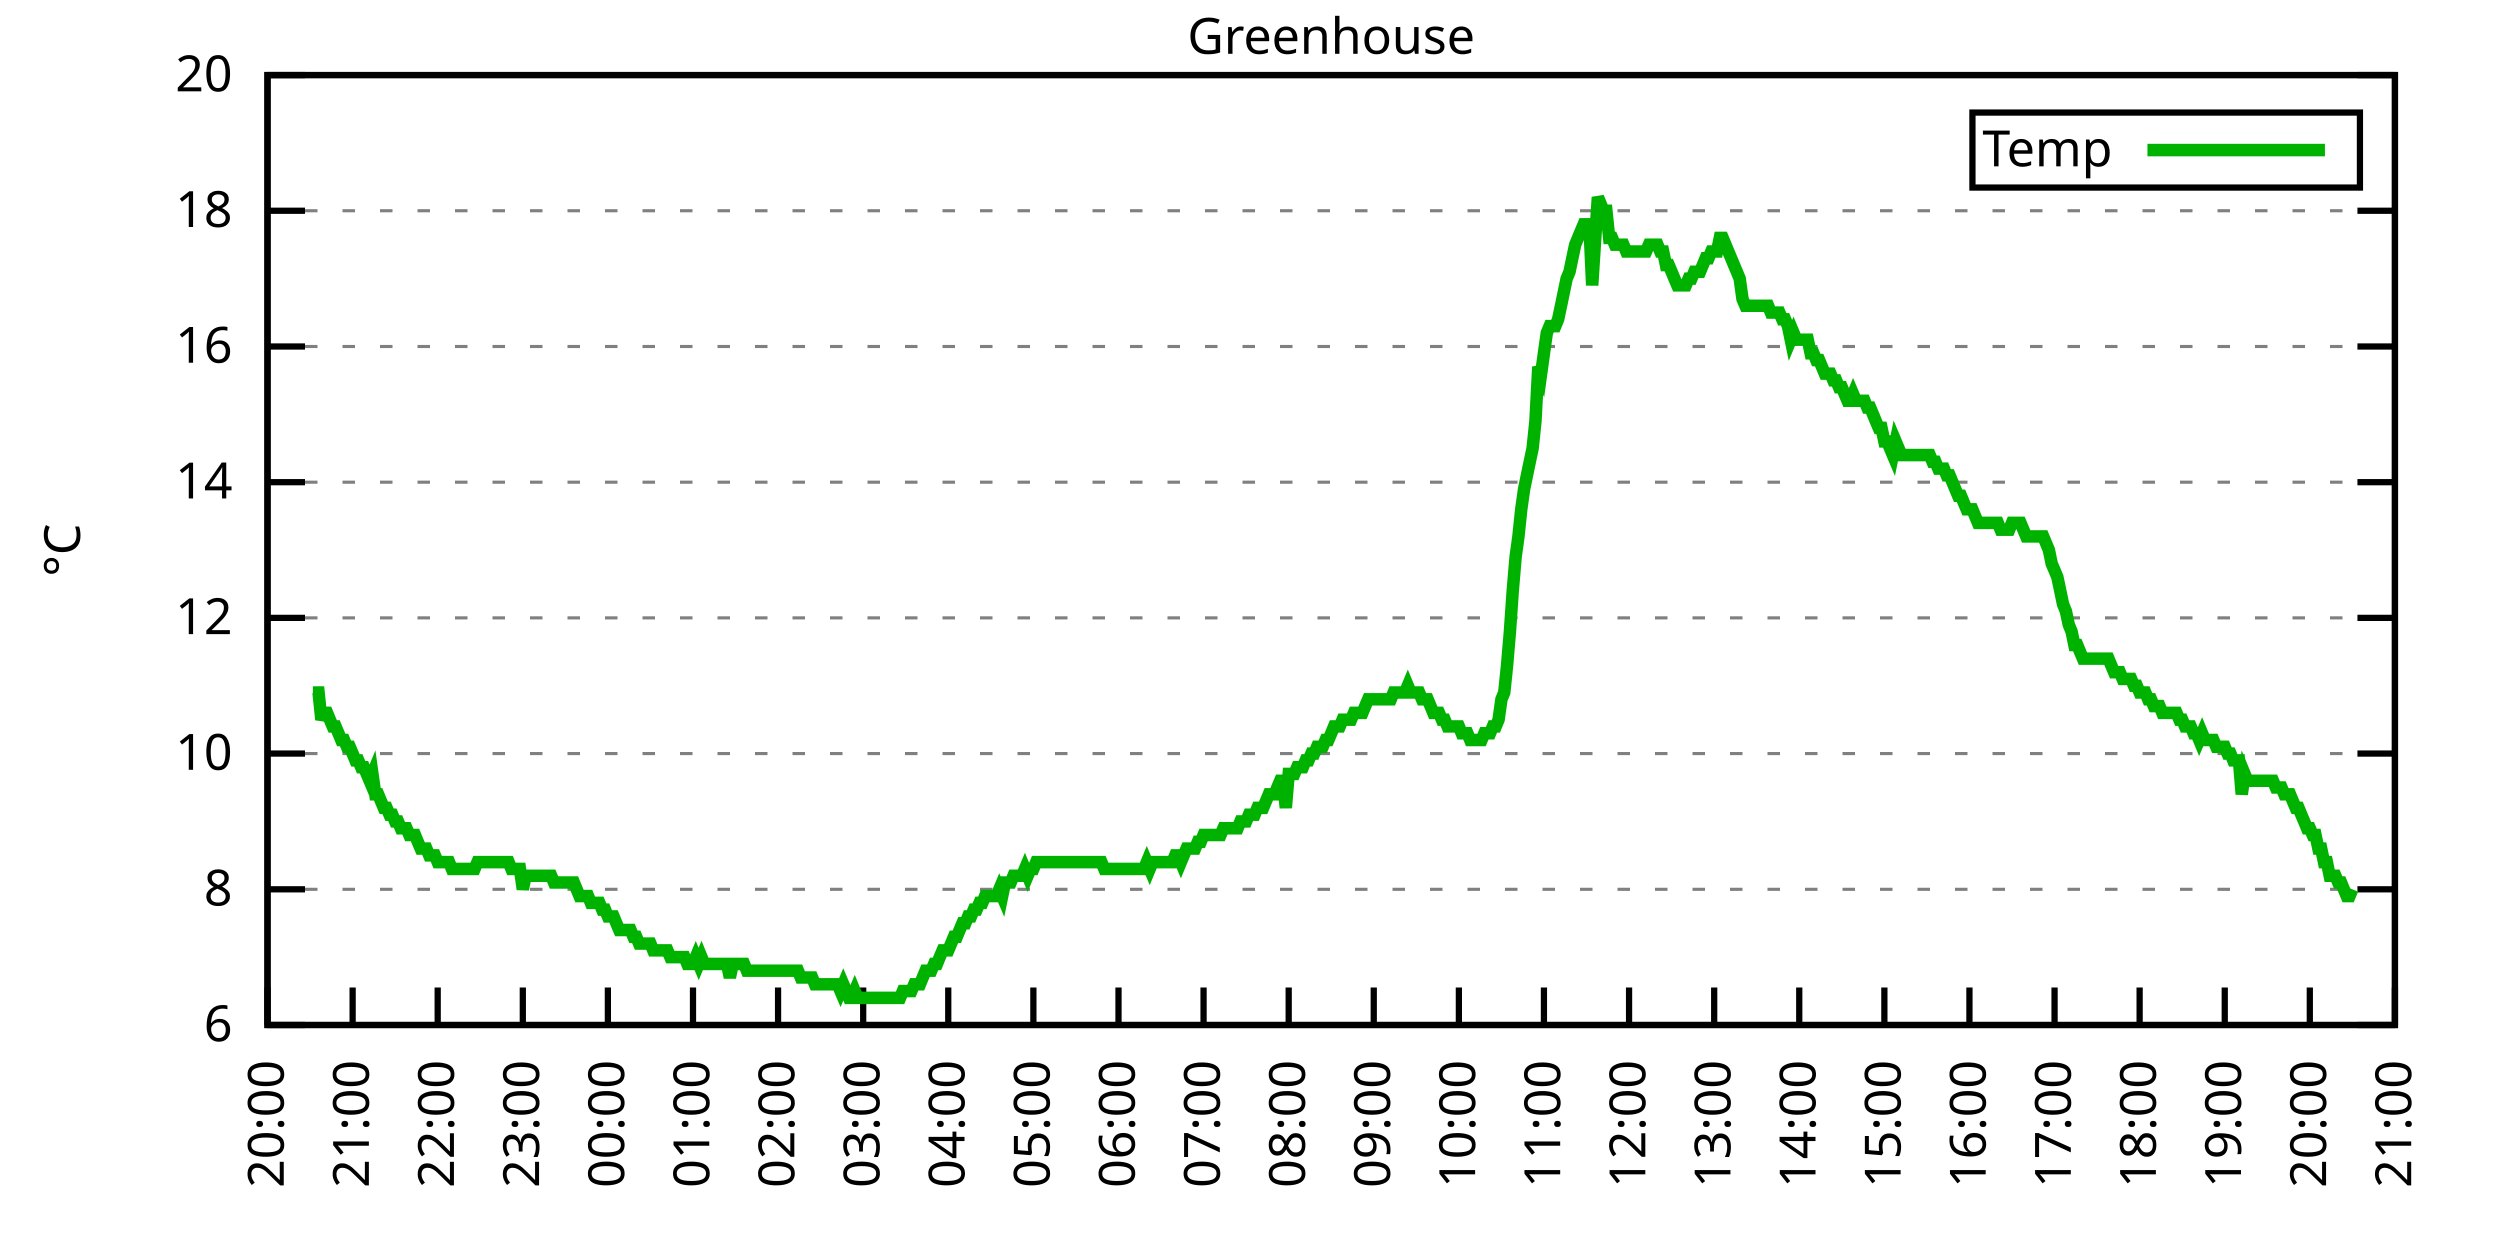
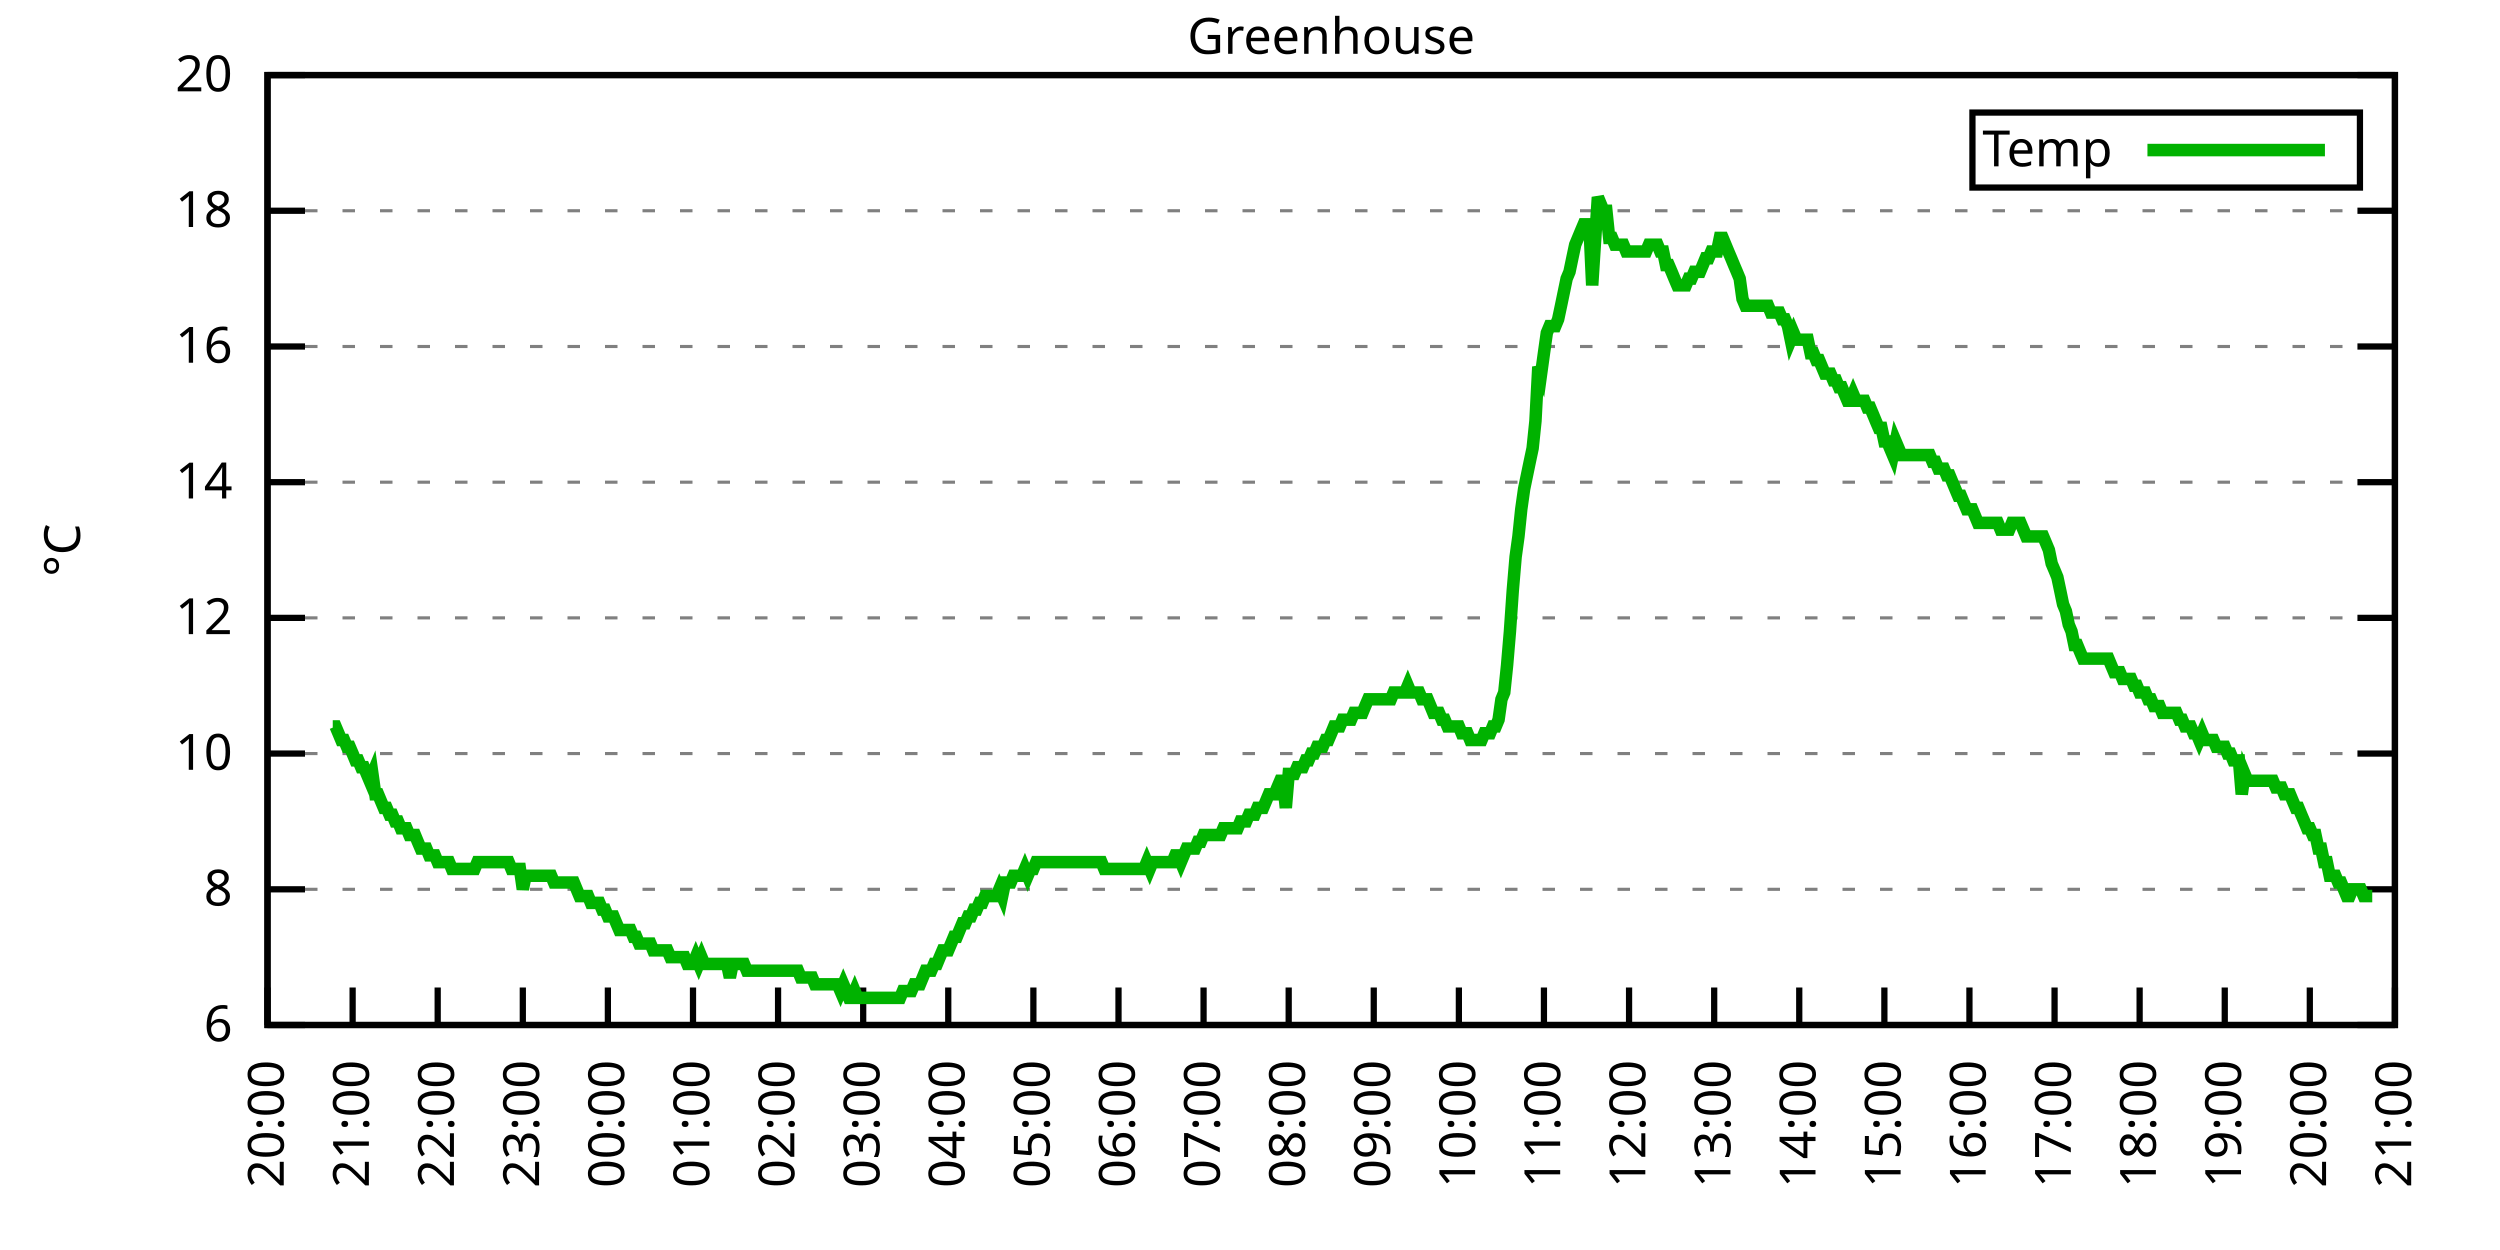
<svg xmlns="http://www.w3.org/2000/svg" xmlns:xlink="http://www.w3.org/1999/xlink" width="400" height="200" viewBox="0 0 400 200">
  <g id="gnuplot_canvas">
    <rect x="0" y="0" width="400" height="200" fill="none" />
    <defs>
      <circle id="gpDot" r="0.5" stroke-width="0.5" stroke="currentColor" />
      <path id="gpPt0" stroke-width="0.333" stroke="currentColor" d="M-1,0 h2 M0,-1 v2" />
      <path id="gpPt1" stroke-width="0.333" stroke="currentColor" d="M-1,-1 L1,1 M1,-1 L-1,1" />
      <path id="gpPt2" stroke-width="0.333" stroke="currentColor" d="M-1,0 L1,0 M0,-1 L0,1 M-1,-1 L1,1 M-1,1 L1,-1" />
      <rect id="gpPt3" stroke-width="0.333" stroke="currentColor" x="-1" y="-1" width="2" height="2" />
      <rect id="gpPt4" stroke-width="0.333" stroke="currentColor" fill="currentColor" x="-1" y="-1" width="2" height="2" />
      <circle id="gpPt5" stroke-width="0.333" stroke="currentColor" cx="0" cy="0" r="1" />
      <use xlink:href="#gpPt5" id="gpPt6" fill="currentColor" stroke="none" />
      <path id="gpPt7" stroke-width="0.333" stroke="currentColor" d="M0,-1.33 L-1.33,0.67 L1.33,0.67 z" />
      <use xlink:href="#gpPt7" id="gpPt8" fill="currentColor" stroke="none" />
      <use xlink:href="#gpPt7" id="gpPt9" stroke="currentColor" transform="rotate(180)" />
      <use xlink:href="#gpPt9" id="gpPt10" fill="currentColor" stroke="none" />
      <use xlink:href="#gpPt3" id="gpPt11" stroke="currentColor" transform="rotate(45)" />
      <use xlink:href="#gpPt11" id="gpPt12" fill="currentColor" stroke="none" />
      <path id="gpPt13" stroke-width="0.333" stroke="currentColor" d="M0,1.330 L1.265,0.411 L0.782,-1.067 L-0.782,-1.076 L-1.265,0.411 z" />
      <use xlink:href="#gpPt13" id="gpPt14" fill="currentColor" stroke="none" />
      <filter id="textbox" filterUnits="objectBoundingBox" x="0" y="0" height="1" width="1">
        <feFlood flood-color="white" flood-opacity="1" result="bgnd" />
        <feComposite in="SourceGraphic" in2="bgnd" operator="atop" />
      </filter>
      <filter id="greybox" filterUnits="objectBoundingBox" x="0" y="0" height="1" width="1">
        <feFlood flood-color="lightgrey" flood-opacity="1" result="grey" />
        <feComposite in="SourceGraphic" in2="grey" operator="atop" />
      </filter>
    </defs>
    <g fill="none" color="white" stroke="currentColor" stroke-width="1.00" stroke-linecap="butt" stroke-linejoin="miter">
</g>
    <g fill="none" color="black" stroke="currentColor" stroke-width="1.00" stroke-linecap="butt" stroke-linejoin="miter">
      <g stroke="none" shape-rendering="crispEdges">
        <polygon fill="rgb(255, 255, 255)" points="42.80,164.00 383.18,164.00 383.18,12.02 42.80,12.02 " />
      </g>
    </g>
    <g fill="none" color="black" stroke="currentColor" stroke-width="1.00" stroke-linecap="butt" stroke-linejoin="miter">
</g>
    <g fill="none" color="black" stroke="black" stroke-width="0.50" stroke-linecap="butt" stroke-linejoin="miter">
</g>
    <g fill="none" color="gray" stroke="currentColor" stroke-width="0.50" stroke-linecap="butt" stroke-linejoin="miter">
      <path stroke="gray" stroke-dasharray="2,4" class="gridline" d="M42.80,164.00 L383.19,164.00  " />
    </g>
    <g fill="none" color="gray" stroke="gray" stroke-width="1.00" stroke-linecap="butt" stroke-linejoin="miter">
</g>
    <g fill="none" color="black" stroke="currentColor" stroke-width="1.00" stroke-linecap="butt" stroke-linejoin="miter">
      <path stroke="black" d="M42.80,164.00 L48.80,164.00 M383.19,164.00 L377.19,164.00  " />
      <g transform="translate(37.20,166.60)" stroke="none" fill="black" font-family="Sans" font-size="8.00" text-anchor="end">
        <text>
          <tspan font-family="Sans"> 6</tspan>
        </text>
      </g>
    </g>
    <g fill="none" color="black" stroke="currentColor" stroke-width="1.00" stroke-linecap="butt" stroke-linejoin="miter">
</g>
    <g fill="none" color="black" stroke="black" stroke-width="0.50" stroke-linecap="butt" stroke-linejoin="miter">
</g>
    <g fill="none" color="gray" stroke="currentColor" stroke-width="0.50" stroke-linecap="butt" stroke-linejoin="miter">
      <path stroke="gray" stroke-dasharray="2,4" class="gridline" d="M42.80,142.29 L383.19,142.29  " />
    </g>
    <g fill="none" color="gray" stroke="gray" stroke-width="1.00" stroke-linecap="butt" stroke-linejoin="miter">
</g>
    <g fill="none" color="black" stroke="currentColor" stroke-width="1.00" stroke-linecap="butt" stroke-linejoin="miter">
      <path stroke="black" d="M42.80,142.29 L48.80,142.29 M383.19,142.29 L377.19,142.29  " />
      <g transform="translate(37.20,144.89)" stroke="none" fill="black" font-family="Sans" font-size="8.00" text-anchor="end">
        <text>
          <tspan font-family="Sans"> 8</tspan>
        </text>
      </g>
    </g>
    <g fill="none" color="black" stroke="currentColor" stroke-width="1.00" stroke-linecap="butt" stroke-linejoin="miter">
</g>
    <g fill="none" color="black" stroke="black" stroke-width="0.50" stroke-linecap="butt" stroke-linejoin="miter">
</g>
    <g fill="none" color="gray" stroke="currentColor" stroke-width="0.50" stroke-linecap="butt" stroke-linejoin="miter">
      <path stroke="gray" stroke-dasharray="2,4" class="gridline" d="M42.80,120.57 L383.19,120.57  " />
    </g>
    <g fill="none" color="gray" stroke="gray" stroke-width="1.00" stroke-linecap="butt" stroke-linejoin="miter">
</g>
    <g fill="none" color="black" stroke="currentColor" stroke-width="1.00" stroke-linecap="butt" stroke-linejoin="miter">
      <path stroke="black" d="M42.80,120.57 L48.80,120.57 M383.19,120.57 L377.19,120.57  " />
      <g transform="translate(37.20,123.17)" stroke="none" fill="black" font-family="Sans" font-size="8.00" text-anchor="end">
        <text>
          <tspan font-family="Sans"> 10</tspan>
        </text>
      </g>
    </g>
    <g fill="none" color="black" stroke="currentColor" stroke-width="1.00" stroke-linecap="butt" stroke-linejoin="miter">
</g>
    <g fill="none" color="black" stroke="black" stroke-width="0.50" stroke-linecap="butt" stroke-linejoin="miter">
</g>
    <g fill="none" color="gray" stroke="currentColor" stroke-width="0.50" stroke-linecap="butt" stroke-linejoin="miter">
      <path stroke="gray" stroke-dasharray="2,4" class="gridline" d="M42.80,98.86 L383.19,98.86  " />
    </g>
    <g fill="none" color="gray" stroke="gray" stroke-width="1.00" stroke-linecap="butt" stroke-linejoin="miter">
</g>
    <g fill="none" color="black" stroke="currentColor" stroke-width="1.00" stroke-linecap="butt" stroke-linejoin="miter">
      <path stroke="black" d="M42.80,98.86 L48.80,98.86 M383.19,98.86 L377.19,98.86  " />
      <g transform="translate(37.20,101.46)" stroke="none" fill="black" font-family="Sans" font-size="8.00" text-anchor="end">
        <text>
          <tspan font-family="Sans"> 12</tspan>
        </text>
      </g>
    </g>
    <g fill="none" color="black" stroke="currentColor" stroke-width="1.00" stroke-linecap="butt" stroke-linejoin="miter">
</g>
    <g fill="none" color="black" stroke="black" stroke-width="0.50" stroke-linecap="butt" stroke-linejoin="miter">
</g>
    <g fill="none" color="gray" stroke="currentColor" stroke-width="0.50" stroke-linecap="butt" stroke-linejoin="miter">
      <path stroke="gray" stroke-dasharray="2,4" class="gridline" d="M42.80,77.15 L383.19,77.15  " />
    </g>
    <g fill="none" color="gray" stroke="gray" stroke-width="1.00" stroke-linecap="butt" stroke-linejoin="miter">
</g>
    <g fill="none" color="black" stroke="currentColor" stroke-width="1.00" stroke-linecap="butt" stroke-linejoin="miter">
      <path stroke="black" d="M42.80,77.15 L48.80,77.15 M383.19,77.15 L377.19,77.15  " />
      <g transform="translate(37.20,79.75)" stroke="none" fill="black" font-family="Sans" font-size="8.00" text-anchor="end">
        <text>
          <tspan font-family="Sans"> 14</tspan>
        </text>
      </g>
    </g>
    <g fill="none" color="black" stroke="currentColor" stroke-width="1.00" stroke-linecap="butt" stroke-linejoin="miter">
</g>
    <g fill="none" color="black" stroke="black" stroke-width="0.50" stroke-linecap="butt" stroke-linejoin="miter">
</g>
    <g fill="none" color="gray" stroke="currentColor" stroke-width="0.50" stroke-linecap="butt" stroke-linejoin="miter">
      <path stroke="gray" stroke-dasharray="2,4" class="gridline" d="M42.80,55.44 L383.19,55.44  " />
    </g>
    <g fill="none" color="gray" stroke="gray" stroke-width="1.00" stroke-linecap="butt" stroke-linejoin="miter">
</g>
    <g fill="none" color="black" stroke="currentColor" stroke-width="1.00" stroke-linecap="butt" stroke-linejoin="miter">
      <path stroke="black" d="M42.80,55.44 L48.80,55.44 M383.19,55.44 L377.19,55.44  " />
      <g transform="translate(37.20,58.04)" stroke="none" fill="black" font-family="Sans" font-size="8.00" text-anchor="end">
        <text>
          <tspan font-family="Sans"> 16</tspan>
        </text>
      </g>
    </g>
    <g fill="none" color="black" stroke="currentColor" stroke-width="1.00" stroke-linecap="butt" stroke-linejoin="miter">
</g>
    <g fill="none" color="black" stroke="black" stroke-width="0.50" stroke-linecap="butt" stroke-linejoin="miter">
</g>
    <g fill="none" color="gray" stroke="currentColor" stroke-width="0.50" stroke-linecap="butt" stroke-linejoin="miter">
      <path stroke="gray" stroke-dasharray="2,4" class="gridline" d="M42.80,33.72 L383.19,33.72  " />
    </g>
    <g fill="none" color="gray" stroke="gray" stroke-width="1.00" stroke-linecap="butt" stroke-linejoin="miter">
</g>
    <g fill="none" color="black" stroke="currentColor" stroke-width="1.00" stroke-linecap="butt" stroke-linejoin="miter">
      <path stroke="black" d="M42.80,33.72 L48.80,33.72 M383.19,33.72 L377.19,33.72  " />
      <g transform="translate(37.20,36.32)" stroke="none" fill="black" font-family="Sans" font-size="8.00" text-anchor="end">
        <text>
          <tspan font-family="Sans"> 18</tspan>
        </text>
      </g>
    </g>
    <g fill="none" color="black" stroke="currentColor" stroke-width="1.00" stroke-linecap="butt" stroke-linejoin="miter">
</g>
    <g fill="none" color="black" stroke="black" stroke-width="0.50" stroke-linecap="butt" stroke-linejoin="miter">
</g>
    <g fill="none" color="gray" stroke="currentColor" stroke-width="0.50" stroke-linecap="butt" stroke-linejoin="miter">
      <path stroke="gray" stroke-dasharray="2,4" class="gridline" d="M42.80,12.01 L383.19,12.01  " />
    </g>
    <g fill="none" color="gray" stroke="gray" stroke-width="1.00" stroke-linecap="butt" stroke-linejoin="miter">
</g>
    <g fill="none" color="black" stroke="currentColor" stroke-width="1.00" stroke-linecap="butt" stroke-linejoin="miter">
      <path stroke="black" d="M42.80,12.01 L48.80,12.01 M383.19,12.01 L377.19,12.01  " />
      <g transform="translate(37.20,14.61)" stroke="none" fill="black" font-family="Sans" font-size="8.00" text-anchor="end">
        <text>
          <tspan font-family="Sans"> 20</tspan>
        </text>
      </g>
    </g>
    <g fill="none" color="black" stroke="currentColor" stroke-width="1.00" stroke-linecap="butt" stroke-linejoin="miter">
      <path stroke="black" d="M42.80,164.00 L42.80,158.00  " />
      <g transform="translate(45.40,169.60) rotate(270.00)" stroke="none" fill="black" font-family="Sans" font-size="8.00" text-anchor="end">
        <text>
          <tspan font-family="Sans">20:00</tspan>
        </text>
      </g>
    </g>
    <g fill="none" color="black" stroke="currentColor" stroke-width="1.00" stroke-linecap="butt" stroke-linejoin="miter">
      <path stroke="black" d="M56.42,164.00 L56.42,158.00  " />
      <g transform="translate(59.02,169.60) rotate(270.00)" stroke="none" fill="black" font-family="Sans" font-size="8.00" text-anchor="end">
        <text>
          <tspan font-family="Sans">21:00</tspan>
        </text>
      </g>
    </g>
    <g fill="none" color="black" stroke="currentColor" stroke-width="1.00" stroke-linecap="butt" stroke-linejoin="miter">
      <path stroke="black" d="M70.03,164.00 L70.03,158.00  " />
      <g transform="translate(72.63,169.60) rotate(270.00)" stroke="none" fill="black" font-family="Sans" font-size="8.00" text-anchor="end">
        <text>
          <tspan font-family="Sans">22:00</tspan>
        </text>
      </g>
    </g>
    <g fill="none" color="black" stroke="currentColor" stroke-width="1.00" stroke-linecap="butt" stroke-linejoin="miter">
      <path stroke="black" d="M83.65,164.00 L83.65,158.00  " />
      <g transform="translate(86.25,169.60) rotate(270.00)" stroke="none" fill="black" font-family="Sans" font-size="8.00" text-anchor="end">
        <text>
          <tspan font-family="Sans">23:00</tspan>
        </text>
      </g>
    </g>
    <g fill="none" color="black" stroke="currentColor" stroke-width="1.00" stroke-linecap="butt" stroke-linejoin="miter">
      <path stroke="black" d="M97.26,164.00 L97.26,158.00  " />
      <g transform="translate(99.86,169.60) rotate(270.00)" stroke="none" fill="black" font-family="Sans" font-size="8.00" text-anchor="end">
        <text>
          <tspan font-family="Sans">00:00</tspan>
        </text>
      </g>
    </g>
    <g fill="none" color="black" stroke="currentColor" stroke-width="1.00" stroke-linecap="butt" stroke-linejoin="miter">
      <path stroke="black" d="M110.88,164.00 L110.88,158.00  " />
      <g transform="translate(113.48,169.60) rotate(270.00)" stroke="none" fill="black" font-family="Sans" font-size="8.00" text-anchor="end">
        <text>
          <tspan font-family="Sans">01:00</tspan>
        </text>
      </g>
    </g>
    <g fill="none" color="black" stroke="currentColor" stroke-width="1.00" stroke-linecap="butt" stroke-linejoin="miter">
      <path stroke="black" d="M124.49,164.00 L124.49,158.00  " />
      <g transform="translate(127.09,169.60) rotate(270.00)" stroke="none" fill="black" font-family="Sans" font-size="8.00" text-anchor="end">
        <text>
          <tspan font-family="Sans">02:00</tspan>
        </text>
      </g>
    </g>
    <g fill="none" color="black" stroke="currentColor" stroke-width="1.00" stroke-linecap="butt" stroke-linejoin="miter">
      <path stroke="black" d="M138.11,164.00 L138.11,158.00  " />
      <g transform="translate(140.71,169.60) rotate(270.00)" stroke="none" fill="black" font-family="Sans" font-size="8.00" text-anchor="end">
        <text>
          <tspan font-family="Sans">03:00</tspan>
        </text>
      </g>
    </g>
    <g fill="none" color="black" stroke="currentColor" stroke-width="1.00" stroke-linecap="butt" stroke-linejoin="miter">
      <path stroke="black" d="M151.72,164.00 L151.72,158.00  " />
      <g transform="translate(154.32,169.60) rotate(270.00)" stroke="none" fill="black" font-family="Sans" font-size="8.00" text-anchor="end">
        <text>
          <tspan font-family="Sans">04:00</tspan>
        </text>
      </g>
    </g>
    <g fill="none" color="black" stroke="currentColor" stroke-width="1.00" stroke-linecap="butt" stroke-linejoin="miter">
      <path stroke="black" d="M165.34,164.00 L165.34,158.00  " />
      <g transform="translate(167.94,169.60) rotate(270.00)" stroke="none" fill="black" font-family="Sans" font-size="8.00" text-anchor="end">
        <text>
          <tspan font-family="Sans">05:00</tspan>
        </text>
      </g>
    </g>
    <g fill="none" color="black" stroke="currentColor" stroke-width="1.00" stroke-linecap="butt" stroke-linejoin="miter">
      <path stroke="black" d="M178.96,164.00 L178.96,158.00  " />
      <g transform="translate(181.56,169.60) rotate(270.00)" stroke="none" fill="black" font-family="Sans" font-size="8.00" text-anchor="end">
        <text>
          <tspan font-family="Sans">06:00</tspan>
        </text>
      </g>
    </g>
    <g fill="none" color="black" stroke="currentColor" stroke-width="1.00" stroke-linecap="butt" stroke-linejoin="miter">
      <path stroke="black" d="M192.57,164.00 L192.57,158.00  " />
      <g transform="translate(195.17,169.60) rotate(270.00)" stroke="none" fill="black" font-family="Sans" font-size="8.00" text-anchor="end">
        <text>
          <tspan font-family="Sans">07:00</tspan>
        </text>
      </g>
    </g>
    <g fill="none" color="black" stroke="currentColor" stroke-width="1.00" stroke-linecap="butt" stroke-linejoin="miter">
      <path stroke="black" d="M206.19,164.00 L206.19,158.00  " />
      <g transform="translate(208.79,169.60) rotate(270.00)" stroke="none" fill="black" font-family="Sans" font-size="8.00" text-anchor="end">
        <text>
          <tspan font-family="Sans">08:00</tspan>
        </text>
      </g>
    </g>
    <g fill="none" color="black" stroke="currentColor" stroke-width="1.00" stroke-linecap="butt" stroke-linejoin="miter">
      <path stroke="black" d="M219.80,164.00 L219.80,158.00  " />
      <g transform="translate(222.40,169.60) rotate(270.00)" stroke="none" fill="black" font-family="Sans" font-size="8.00" text-anchor="end">
        <text>
          <tspan font-family="Sans">09:00</tspan>
        </text>
      </g>
    </g>
    <g fill="none" color="black" stroke="currentColor" stroke-width="1.00" stroke-linecap="butt" stroke-linejoin="miter">
      <path stroke="black" d="M233.42,164.00 L233.42,158.00  " />
      <g transform="translate(236.02,169.60) rotate(270.00)" stroke="none" fill="black" font-family="Sans" font-size="8.00" text-anchor="end">
        <text>
          <tspan font-family="Sans">10:00</tspan>
        </text>
      </g>
    </g>
    <g fill="none" color="black" stroke="currentColor" stroke-width="1.00" stroke-linecap="butt" stroke-linejoin="miter">
      <path stroke="black" d="M247.03,164.00 L247.03,158.00  " />
      <g transform="translate(249.63,169.60) rotate(270.00)" stroke="none" fill="black" font-family="Sans" font-size="8.00" text-anchor="end">
        <text>
          <tspan font-family="Sans">11:00</tspan>
        </text>
      </g>
    </g>
    <g fill="none" color="black" stroke="currentColor" stroke-width="1.00" stroke-linecap="butt" stroke-linejoin="miter">
      <path stroke="black" d="M260.65,164.00 L260.65,158.00  " />
      <g transform="translate(263.25,169.60) rotate(270.00)" stroke="none" fill="black" font-family="Sans" font-size="8.00" text-anchor="end">
        <text>
          <tspan font-family="Sans">12:00</tspan>
        </text>
      </g>
    </g>
    <g fill="none" color="black" stroke="currentColor" stroke-width="1.00" stroke-linecap="butt" stroke-linejoin="miter">
      <path stroke="black" d="M274.27,164.00 L274.27,158.00  " />
      <g transform="translate(276.87,169.60) rotate(270.00)" stroke="none" fill="black" font-family="Sans" font-size="8.00" text-anchor="end">
        <text>
          <tspan font-family="Sans">13:00</tspan>
        </text>
      </g>
    </g>
    <g fill="none" color="black" stroke="currentColor" stroke-width="1.00" stroke-linecap="butt" stroke-linejoin="miter">
      <path stroke="black" d="M287.88,164.00 L287.88,158.00  " />
      <g transform="translate(290.48,169.60) rotate(270.00)" stroke="none" fill="black" font-family="Sans" font-size="8.00" text-anchor="end">
        <text>
          <tspan font-family="Sans">14:00</tspan>
        </text>
      </g>
    </g>
    <g fill="none" color="black" stroke="currentColor" stroke-width="1.00" stroke-linecap="butt" stroke-linejoin="miter">
      <path stroke="black" d="M301.50,164.00 L301.50,158.00  " />
      <g transform="translate(304.10,169.60) rotate(270.00)" stroke="none" fill="black" font-family="Sans" font-size="8.00" text-anchor="end">
        <text>
          <tspan font-family="Sans">15:00</tspan>
        </text>
      </g>
    </g>
    <g fill="none" color="black" stroke="currentColor" stroke-width="1.00" stroke-linecap="butt" stroke-linejoin="miter">
      <path stroke="black" d="M315.11,164.00 L315.11,158.00  " />
      <g transform="translate(317.71,169.60) rotate(270.00)" stroke="none" fill="black" font-family="Sans" font-size="8.00" text-anchor="end">
        <text>
          <tspan font-family="Sans">16:00</tspan>
        </text>
      </g>
    </g>
    <g fill="none" color="black" stroke="currentColor" stroke-width="1.00" stroke-linecap="butt" stroke-linejoin="miter">
      <path stroke="black" d="M328.73,164.00 L328.73,158.00  " />
      <g transform="translate(331.33,169.60) rotate(270.00)" stroke="none" fill="black" font-family="Sans" font-size="8.00" text-anchor="end">
        <text>
          <tspan font-family="Sans">17:00</tspan>
        </text>
      </g>
    </g>
    <g fill="none" color="black" stroke="currentColor" stroke-width="1.00" stroke-linecap="butt" stroke-linejoin="miter">
      <path stroke="black" d="M342.34,164.00 L342.34,158.00  " />
      <g transform="translate(344.94,169.60) rotate(270.00)" stroke="none" fill="black" font-family="Sans" font-size="8.00" text-anchor="end">
        <text>
          <tspan font-family="Sans">18:00</tspan>
        </text>
      </g>
    </g>
    <g fill="none" color="black" stroke="currentColor" stroke-width="1.00" stroke-linecap="butt" stroke-linejoin="miter">
      <path stroke="black" d="M355.96,164.00 L355.96,158.00  " />
      <g transform="translate(358.56,169.60) rotate(270.00)" stroke="none" fill="black" font-family="Sans" font-size="8.00" text-anchor="end">
        <text>
          <tspan font-family="Sans">19:00</tspan>
        </text>
      </g>
    </g>
    <g fill="none" color="black" stroke="currentColor" stroke-width="1.00" stroke-linecap="butt" stroke-linejoin="miter">
      <path stroke="black" d="M369.57,164.00 L369.57,158.00  " />
      <g transform="translate(372.17,169.60) rotate(270.00)" stroke="none" fill="black" font-family="Sans" font-size="8.00" text-anchor="end">
        <text>
          <tspan font-family="Sans">20:00</tspan>
        </text>
      </g>
    </g>
    <g fill="none" color="black" stroke="currentColor" stroke-width="1.00" stroke-linecap="butt" stroke-linejoin="miter">
      <path stroke="black" d="M383.19,164.00 L383.19,158.00  " />
      <g transform="translate(385.79,169.60) rotate(270.00)" stroke="none" fill="black" font-family="Sans" font-size="8.00" text-anchor="end">
        <text>
          <tspan font-family="Sans">21:00</tspan>
        </text>
      </g>
    </g>
    <g fill="none" color="black" stroke="currentColor" stroke-width="1.00" stroke-linecap="butt" stroke-linejoin="miter">
</g>
    <g fill="none" color="black" stroke="currentColor" stroke-width="1.00" stroke-linecap="butt" stroke-linejoin="miter">
      <path stroke="black" d="M42.80,12.01 L42.80,164.00 L383.19,164.00 L383.19,12.01 L42.80,12.01 Z  " />
    </g>
    <g fill="none" color="black" stroke="currentColor" stroke-width="1.00" stroke-linecap="butt" stroke-linejoin="miter">
</g>
    <g fill="none" color="black" stroke="currentColor" stroke-width="1.00" stroke-linecap="butt" stroke-linejoin="miter">
      <path stroke="black" d="M315.59,30.01 L315.59,18.01 L377.59,18.01 L377.59,30.01 L315.59,30.01 Z  " />
    </g>
    <g id="Greenhouse_plot_1">
      <g fill="none" color="white" stroke="black" stroke-width="2.00" stroke-linecap="butt" stroke-linejoin="miter">
</g>
      <g fill="none" color="black" stroke="currentColor" stroke-width="2.00" stroke-linecap="butt" stroke-linejoin="miter">
        <g transform="translate(337.99,26.61)" stroke="none" fill="black" font-family="Sans" font-size="8.00" text-anchor="end">
          <text>
            <tspan font-family="Sans">Temp</tspan>
          </text>
        </g>
      </g>
      <g fill="none" color="black" stroke="currentColor" stroke-width="2.00" stroke-linecap="butt" stroke-linejoin="miter">
-         <path stroke="rgb(  0, 178,   0)" d="M343.59,24.01 L371.99,24.01 M50.06,110.80 L50.52,110.80 L50.97,110.80 L51.42,115.15 L51.88,114.06 L52.33,114.06   L52.78,115.15 L53.24,116.23 L53.69,116.23 L54.15,117.32 L54.60,118.40 L55.05,118.40 L55.51,119.49 L55.96,119.49   L56.42,120.57 L56.87,121.66 L57.32,121.66 L57.78,122.75 L58.23,122.75 L58.68,123.83 L59.14,124.92 L59.59,123.83   L60.05,127.09 L60.50,127.09 L60.95,128.17 L61.41,129.26 L61.86,129.26 L62.32,130.35 L62.77,130.35 L63.22,131.43   L63.68,131.43 L64.13,132.52 L64.58,132.52 L65.04,132.52 L65.49,133.60 L65.95,133.60 L66.40,133.60 L66.85,134.69   L67.31,135.77 L67.76,135.77 L68.22,135.77 L68.67,136.86 L69.12,136.86 L69.58,136.86 L70.03,137.94 L70.49,137.94   L70.94,137.94 L71.39,137.94 L71.85,137.94 L72.30,139.03 L72.75,139.03 L73.21,139.03 L73.66,139.03 L74.12,139.03   L74.57,139.03 L75.02,139.03 L75.48,139.03 L75.93,139.03 L76.39,137.94 L76.84,137.94 L77.29,137.94 L77.75,137.94   L78.20,137.94 L78.65,137.94 L79.11,137.94 L79.56,137.94 L80.02,137.94 L80.47,137.94 L80.92,137.94 L81.38,137.94   L81.83,139.03 L82.29,139.03 L82.74,139.03 L83.19,139.03 L83.65,142.29 L84.10,140.12 L84.55,140.12 L85.01,140.12   L85.46,140.12 L85.92,140.12 L86.37,140.12 L86.82,140.12 L87.28,140.12 L87.73,140.12 L88.19,140.12 L88.64,141.20   L89.09,141.20 L89.55,141.20 L90.00,141.20 L90.45,141.20 L90.91,141.20 L91.36,141.20 L91.82,141.20 L92.27,142.29   L92.72,143.37 L93.18,143.37 L93.63,143.37 L94.09,143.37 L94.54,144.46 L94.99,144.46 L95.45,144.46 L95.90,144.46   L96.35,145.54 L96.81,145.54 L97.26,146.63 L97.72,146.63 L98.17,146.63 L98.62,147.72 L99.08,148.80 L99.53,148.80   L99.99,148.80 L100.44,148.80 L100.89,148.80 L101.35,149.89 L101.80,149.89 L102.25,150.97 L102.71,150.97 L103.16,150.97   L103.62,150.97 L104.07,150.97 L104.52,152.06 L104.98,152.06 L105.43,152.06 L105.89,152.06 L106.34,152.06 L106.79,152.06   L107.25,153.14 L107.70,153.14 L108.15,153.14 L108.61,153.14 L109.06,153.14 L109.52,153.14 L109.97,154.23 L110.42,154.23   L110.88,154.23 L111.33,153.14 L111.79,154.23 L112.24,153.14 L112.69,154.23 L113.15,154.23 L113.60,154.23 L114.05,154.23   L114.51,154.23 L114.96,154.23 L115.42,154.23 L115.87,154.23 L116.32,154.23 L116.78,156.40 L117.23,154.23 L117.69,154.23   L118.14,154.23 L118.59,154.23 L119.05,154.23 L119.50,155.31 L119.96,155.31 L120.41,155.31 L120.86,155.31 L121.32,155.31   L121.77,155.31 L122.22,155.31 L122.68,155.31 L123.13,155.31 L123.59,155.31 L124.04,155.31 L124.49,155.31 L124.95,155.31   L125.40,155.31 L125.86,155.31 L126.31,155.31 L126.76,155.31 L127.22,155.31 L127.67,155.31 L128.12,156.40 L128.58,156.40   L129.03,156.40 L129.49,156.40 L129.94,156.40 L130.39,157.49 L130.85,157.49 L131.30,157.49 L131.76,157.49 L132.21,157.49   L132.66,157.49 L133.12,157.49 L133.57,157.49 L134.02,157.49 L134.48,158.57 L134.93,157.49 L135.39,158.57 L135.84,159.66   L136.29,159.66 L136.75,158.57 L137.20,159.66 L137.66,159.66 L138.11,159.66 L138.56,159.66 L139.02,159.66 L139.47,159.66   L139.92,159.66 L140.38,159.66 L140.83,159.66 L141.29,159.66 L141.74,159.66 L142.19,159.66 L142.65,159.66 L143.10,159.66   L143.56,159.66 L144.01,159.66 L144.46,158.57 L144.92,158.57 L145.37,158.57 L145.82,158.57 L146.28,157.49 L146.73,157.49   L147.19,157.49 L147.64,156.40 L148.09,155.31 L148.55,155.31 L149.00,155.31 L149.46,154.23 L149.91,154.23 L150.36,153.14   L150.82,152.06 L151.27,152.06 L151.72,152.06 L152.18,150.97 L152.63,149.89 L153.09,149.89 L153.54,148.80 L153.99,147.72   L154.45,147.72 L154.90,146.63 L155.36,146.63 L155.81,145.54 L156.26,145.54 L156.72,144.46 L157.17,144.46 L157.62,143.37   L158.08,143.37 L158.53,143.37 L158.99,143.37 L159.44,143.37 L159.89,142.29 L160.35,143.37 L160.80,141.20 L161.26,141.20   L161.71,141.20 L162.16,140.12 L162.62,140.12 L163.07,140.12 L163.52,140.12 L163.98,139.03 L164.43,140.12 L164.89,139.03   L165.34,139.03 L165.79,137.94 L166.25,137.94 L166.70,137.94 L167.16,137.94 L167.61,137.94 L168.06,137.94 L168.52,137.94   L168.97,137.94 L169.43,137.94 L169.88,137.94 L170.33,137.94 L170.79,137.94 L171.24,137.94 L171.69,137.94 L172.15,137.94   L172.60,137.94 L173.06,137.94 L173.51,137.94 L173.96,137.94 L174.42,137.94 L174.87,137.94 L175.33,137.94 L175.78,137.94   L176.23,137.94 L176.69,139.03 L177.14,139.03 L177.59,139.03 L178.05,139.03 L178.50,139.03 L178.96,139.03 L179.41,139.03   L179.86,139.03 L180.32,139.03 L180.77,139.03 L181.23,139.03 L181.68,139.03 L182.13,139.03 L182.59,139.03 L183.04,139.03   L183.49,137.94 L183.95,139.03 L184.40,137.94 L184.86,137.94 L185.31,137.94 L185.76,137.94 L186.22,137.94 L186.67,137.94   L187.13,137.94 L187.58,137.94 L188.03,136.86 L188.49,136.86 L188.94,137.94 L189.39,136.86 L189.85,135.77 L190.30,135.77   L190.76,135.77 L191.21,135.77 L191.66,134.69 L192.12,134.69 L192.57,133.60 L193.03,133.60 L193.48,133.60 L193.93,133.60   L194.39,133.60 L194.84,133.60 L195.29,133.60 L195.75,132.52 L196.20,132.52 L196.66,132.52 L197.11,132.52 L197.56,132.52   L198.02,132.52 L198.47,131.43 L198.93,131.43 L199.38,131.43 L199.83,130.35 L200.29,130.35 L200.74,130.35 L201.19,129.26   L201.65,129.26 L202.10,129.26 L202.56,128.17 L203.01,127.09 L203.46,127.09 L203.92,127.09 L204.37,126.00 L204.83,124.92   L205.28,124.92 L205.73,129.26 L206.19,123.83 L206.64,123.83 L207.09,123.83 L207.55,122.75 L208.00,122.75 L208.46,122.75   L208.91,121.66 L209.36,121.66 L209.82,120.57 L210.27,120.57 L210.73,119.49 L211.18,119.49 L211.63,119.49 L212.09,118.40   L212.54,118.40 L213.00,117.32 L213.45,116.23 L213.90,116.23 L214.36,116.23 L214.81,115.15 L215.26,115.15 L215.72,115.15   L216.17,115.15 L216.63,114.06 L217.08,114.06 L217.53,114.06 L217.99,114.06 L218.44,112.97 L218.90,111.89 L219.35,111.89   L219.80,111.89 L220.26,111.89 L220.71,111.89 L221.16,111.89 L221.62,111.89 L222.07,111.89 L222.53,111.89 L222.98,110.80   L223.43,110.80 L223.89,110.80 L224.34,110.80 L224.80,110.80 L225.25,109.72 L225.70,110.80 L226.16,110.80 L226.61,110.80   L227.06,110.80 L227.52,111.89 L227.97,111.89 L228.43,111.89 L228.88,112.97 L229.33,114.06 L229.79,114.06 L230.24,114.06   L230.70,115.15 L231.15,115.15 L231.60,116.23 L232.06,116.23 L232.51,116.23 L232.96,116.23 L233.42,116.23 L233.87,117.32   L234.33,117.32 L234.78,117.32 L235.23,118.40 L235.69,118.40 L236.14,118.40 L236.60,118.40 L237.05,118.40 L237.50,117.32   L237.96,117.32 L238.41,117.32 L238.86,116.23 L239.32,116.23 L239.77,115.15 L240.23,111.89 L240.68,110.80 L241.13,106.46   L241.59,101.03 L242.04,94.52 L242.50,89.09 L242.95,85.83 L243.40,81.49 L243.86,78.23 L244.31,76.06 L244.76,73.89   L245.22,71.72 L245.67,67.38 L246.13,58.69 L246.58,59.78 L247.03,56.52 L247.49,53.26 L247.94,52.18 L248.40,52.18   L248.85,52.18 L249.30,51.09 L249.76,48.92 L250.21,46.75 L250.66,44.58 L251.12,43.49 L251.57,41.32 L252.03,39.15   L252.48,38.07 L252.93,36.98 L253.39,35.89 L253.84,35.89 L254.30,35.89 L254.75,45.66 L255.66,31.55 L256.11,32.64   L256.56,33.72 L257.02,33.72 L257.47,38.07 L257.93,38.07 L258.38,39.15 L258.83,39.15 L259.29,39.15 L259.74,39.15   L260.20,40.24 L260.65,40.24 L261.10,40.24 L261.56,40.24 L262.01,40.24 L262.47,40.24 L262.92,40.24 L263.37,40.24   L263.83,39.15 L264.28,39.15 L264.73,39.15 L265.19,39.15 L265.64,40.24 L266.10,40.24 L266.55,42.41 L267.00,42.41   L267.46,43.49 L267.91,44.58 L268.37,45.66 L268.82,45.66 L269.27,45.66 L269.73,45.66 L270.18,44.58 L270.63,44.58   L271.09,43.49 L271.54,43.49 L272.00,43.49 L272.45,42.41 L272.90,41.32 L273.36,41.32 L273.81,40.24 L274.27,40.24   L274.72,40.24 L275.17,38.07 L275.63,38.07 L276.08,39.15 L276.53,40.24 L276.99,41.32 L277.44,42.41 L277.90,43.49   L278.35,44.58 L278.80,47.84 L279.26,48.92 L279.71,48.92 L280.17,48.92 L280.62,48.92 L281.07,48.92 L281.53,48.92   L281.98,48.92 L282.43,48.92 L282.89,48.92 L283.34,50.01 L283.80,50.01 L284.25,50.01 L284.70,50.01 L285.16,51.09   L285.61,51.09 L286.07,52.18 L286.52,54.35 L286.97,53.26 L287.43,54.35 L287.88,54.35 L288.33,54.35 L288.79,54.35   L289.24,54.35 L289.70,56.52 L290.15,56.52 L290.60,57.61 L291.06,57.61 L291.51,58.69 L291.97,59.78 L292.42,59.78   L292.87,59.78 L293.33,60.86 L293.78,60.86 L294.23,61.95 L294.69,61.95 L295.14,63.04 L295.60,64.12 L296.05,64.12   L296.50,63.04 L296.96,64.12 L297.41,64.12 L297.87,64.12 L298.32,64.12 L298.77,65.21 L299.23,65.21 L299.68,66.29   L300.13,67.38 L300.59,68.46 L301.04,68.46 L301.50,70.63 L301.95,70.63 L302.40,71.72 L302.86,72.81 L303.31,70.63   L303.77,71.72 L304.22,72.81 L304.67,72.81 L305.13,72.81 L305.58,72.81 L306.03,72.81 L306.49,72.81 L306.94,72.81   L307.40,72.81 L307.85,72.81 L308.30,72.81 L308.76,72.81 L309.21,73.89 L309.67,73.89 L310.12,74.98 L310.57,74.98   L311.03,74.98 L311.48,76.06 L311.94,76.06 L312.39,77.15 L312.84,78.23 L313.30,79.32 L313.75,79.32 L314.20,80.41   L314.66,81.49 L315.11,81.49 L315.57,81.49 L316.02,82.58 L316.47,83.66 L316.93,83.66 L317.38,83.66 L317.84,83.66   L318.29,83.66 L318.74,83.66 L319.20,83.66 L319.65,83.66 L320.10,84.75 L320.56,84.75 L321.01,84.75 L321.47,84.75   L321.92,83.66 L322.37,83.66 L322.83,83.66 L323.28,83.66 L323.74,84.75 L324.19,85.83 L324.64,85.83 L325.10,85.83   L325.55,85.83 L326.00,85.83 L326.46,85.83 L326.91,85.83 L327.37,86.92 L327.82,88.00 L328.27,90.18 L328.73,91.26   L329.18,92.35 L329.64,94.52 L330.09,96.69 L330.54,97.78 L331.00,99.95 L331.45,101.03 L331.90,103.20 L332.36,103.20   L332.81,104.29 L333.27,105.38 L333.72,105.38 L334.17,105.38 L334.63,105.38 L335.08,105.38 L335.54,105.38 L335.99,105.38   L336.44,105.38 L336.90,105.38 L337.35,105.38 L337.80,106.46 L338.26,107.55 L338.71,107.55 L339.17,107.55 L339.62,108.63   L340.07,108.63 L340.53,108.63 L340.98,108.63 L341.44,109.72 L341.89,109.72 L342.34,110.80 L342.80,110.80 L343.25,110.80   L343.70,111.89 L344.16,111.89 L344.61,112.97 L345.07,112.97 L345.52,112.97 L345.97,114.06 L346.43,114.06 L346.88,114.06   L347.34,114.06 L347.79,114.06 L348.24,114.06 L348.70,115.15 L349.15,115.15 L349.60,116.23 L350.06,116.23 L350.51,116.23   L350.97,117.32 L351.42,117.32 L351.87,118.40 L352.33,117.32 L352.78,118.40 L353.24,118.40 L353.69,118.40 L354.14,118.40   L354.60,119.49 L355.05,119.49 L355.50,119.49 L355.96,119.49 L356.41,120.57 L356.87,120.57 L357.32,121.66 L357.77,121.66   L358.23,121.66 L358.68,127.09 L359.14,123.83 L359.59,124.92 L360.04,124.92 L360.50,124.92 L360.95,124.92 L361.41,124.92   L361.86,124.92 L362.31,124.92 L362.77,124.92 L363.22,124.92 L363.67,124.92 L364.13,126.00 L364.58,126.00 L365.04,126.00   L365.49,127.09 L365.94,127.09 L366.40,127.09 L366.85,128.17 L367.31,129.26 L367.76,129.26 L368.21,130.35 L368.67,131.43   L369.12,132.52 L369.57,132.52 L370.03,133.60 L370.48,133.60 L370.94,135.77 L371.39,135.77 L371.84,137.94 L372.30,137.94   L372.75,140.12 L373.21,140.12 L373.66,140.12 L374.11,141.20 L374.57,141.20 L375.02,142.29 L375.47,143.37 L375.93,143.37   L376.38,142.29  " />
+         <path stroke="rgb(  0, 178,   0)" d="M343.59,24.01 L371.99,24.01 M53.24,116.23 L53.69,116.23 L54.15,117.32 L54.60,118.40 L55.05,118.40 L55.51,119.49   L55.96,119.49 L56.42,120.57 L56.87,121.66 L57.32,121.66 L57.78,122.75 L58.23,122.75 L58.68,123.83 L59.14,124.92   L59.59,123.83 L60.05,127.09 L60.50,127.09 L60.95,128.17 L61.41,129.26 L61.86,129.26 L62.32,130.35 L62.77,130.35   L63.22,131.43 L63.68,131.43 L64.13,132.52 L64.58,132.52 L65.04,132.52 L65.49,133.60 L65.95,133.60 L66.40,133.60   L66.85,134.69 L67.31,135.77 L67.76,135.77 L68.22,135.77 L68.67,136.86 L69.12,136.86 L69.58,136.86 L70.03,137.94   L70.49,137.94 L70.94,137.94 L71.39,137.94 L71.85,137.94 L72.30,139.03 L72.75,139.03 L73.21,139.03 L73.66,139.03   L74.12,139.03 L74.57,139.03 L75.02,139.03 L75.48,139.03 L75.93,139.03 L76.39,137.94 L76.84,137.94 L77.29,137.94   L77.75,137.94 L78.20,137.94 L78.65,137.94 L79.11,137.94 L79.56,137.94 L80.02,137.94 L80.47,137.94 L80.92,137.94   L81.38,137.94 L81.83,139.03 L82.29,139.03 L82.74,139.03 L83.19,139.03 L83.65,142.29 L84.10,140.12 L84.55,140.12   L85.01,140.12 L85.46,140.12 L85.92,140.12 L86.37,140.12 L86.82,140.12 L87.28,140.12 L87.73,140.12 L88.19,140.12   L88.64,141.20 L89.09,141.20 L89.55,141.20 L90.00,141.20 L90.45,141.20 L90.91,141.20 L91.36,141.20 L91.82,141.20   L92.27,142.29 L92.72,143.37 L93.18,143.37 L93.63,143.37 L94.09,143.37 L94.54,144.46 L94.99,144.46 L95.45,144.46   L95.90,144.46 L96.35,145.54 L96.81,145.54 L97.26,146.63 L97.72,146.63 L98.17,146.63 L98.62,147.72 L99.08,148.80   L99.53,148.80 L99.99,148.80 L100.44,148.80 L100.89,148.80 L101.35,149.89 L101.80,149.89 L102.25,150.97 L102.71,150.97   L103.16,150.97 L103.62,150.97 L104.07,150.97 L104.52,152.06 L104.98,152.06 L105.43,152.06 L105.89,152.06 L106.34,152.06   L106.79,152.06 L107.25,153.14 L107.70,153.14 L108.15,153.14 L108.61,153.14 L109.06,153.14 L109.52,153.14 L109.97,154.23   L110.42,154.23 L110.88,154.23 L111.33,153.14 L111.79,154.23 L112.24,153.14 L112.69,154.23 L113.15,154.23 L113.60,154.23   L114.05,154.23 L114.51,154.23 L114.96,154.23 L115.42,154.23 L115.87,154.23 L116.32,154.23 L116.78,156.40 L117.23,154.23   L117.69,154.23 L118.14,154.23 L118.59,154.23 L119.05,154.23 L119.50,155.31 L119.96,155.31 L120.41,155.31 L120.86,155.31   L121.32,155.31 L121.77,155.31 L122.22,155.31 L122.68,155.31 L123.13,155.31 L123.59,155.31 L124.04,155.31 L124.49,155.31   L124.95,155.31 L125.40,155.31 L125.86,155.31 L126.31,155.31 L126.76,155.31 L127.22,155.31 L127.67,155.31 L128.12,156.40   L128.58,156.40 L129.03,156.40 L129.49,156.40 L129.94,156.40 L130.39,157.49 L130.85,157.49 L131.30,157.49 L131.76,157.49   L132.21,157.49 L132.66,157.49 L133.12,157.49 L133.57,157.49 L134.02,157.49 L134.48,158.57 L134.93,157.49 L135.39,158.57   L135.84,159.66 L136.29,159.66 L136.75,158.57 L137.20,159.66 L137.66,159.66 L138.11,159.66 L138.56,159.66 L139.02,159.66   L139.47,159.66 L139.92,159.66 L140.38,159.66 L140.83,159.66 L141.29,159.66 L141.74,159.66 L142.19,159.66 L142.65,159.66   L143.10,159.66 L143.56,159.66 L144.01,159.66 L144.46,158.57 L144.92,158.57 L145.37,158.57 L145.82,158.57 L146.28,157.49   L146.73,157.49 L147.19,157.49 L147.64,156.40 L148.09,155.31 L148.55,155.31 L149.00,155.31 L149.46,154.23 L149.91,154.23   L150.36,153.14 L150.82,152.06 L151.27,152.06 L151.72,152.06 L152.18,150.97 L152.63,149.89 L153.09,149.89 L153.54,148.80   L153.99,147.72 L154.45,147.72 L154.90,146.63 L155.36,146.63 L155.81,145.54 L156.26,145.54 L156.72,144.46 L157.17,144.46   L157.62,143.37 L158.08,143.37 L158.53,143.37 L158.99,143.37 L159.44,143.37 L159.89,142.29 L160.35,143.37 L160.80,141.20   L161.26,141.20 L161.71,141.20 L162.16,140.12 L162.62,140.12 L163.07,140.12 L163.52,140.12 L163.98,139.03 L164.43,140.12   L164.89,139.03 L165.34,139.03 L165.79,137.94 L166.25,137.94 L166.70,137.94 L167.16,137.94 L167.61,137.94 L168.06,137.94   L168.52,137.94 L168.97,137.94 L169.43,137.94 L169.88,137.94 L170.33,137.94 L170.79,137.94 L171.24,137.94 L171.69,137.94   L172.15,137.94 L172.60,137.94 L173.06,137.94 L173.51,137.94 L173.96,137.94 L174.42,137.94 L174.87,137.94 L175.33,137.94   L175.78,137.94 L176.23,137.94 L176.69,139.03 L177.14,139.03 L177.59,139.03 L178.05,139.03 L178.50,139.03 L178.96,139.03   L179.41,139.03 L179.86,139.03 L180.32,139.03 L180.77,139.03 L181.23,139.03 L181.68,139.03 L182.13,139.03 L182.59,139.03   L183.04,139.03 L183.49,137.94 L183.95,139.03 L184.40,137.94 L184.86,137.94 L185.31,137.94 L185.76,137.94 L186.22,137.94   L186.67,137.94 L187.13,137.94 L187.58,137.94 L188.03,136.86 L188.49,136.86 L188.94,137.94 L189.39,136.86 L189.85,135.77   L190.30,135.77 L190.76,135.77 L191.21,135.77 L191.66,134.69 L192.12,134.69 L192.57,133.60 L193.03,133.60 L193.48,133.60   L193.93,133.60 L194.39,133.60 L194.84,133.60 L195.29,133.60 L195.75,132.52 L196.20,132.52 L196.66,132.52 L197.11,132.52   L197.56,132.52 L198.02,132.52 L198.47,131.43 L198.93,131.43 L199.38,131.43 L199.83,130.35 L200.29,130.35 L200.74,130.35   L201.19,129.26 L201.65,129.26 L202.10,129.26 L202.56,128.17 L203.01,127.09 L203.46,127.09 L203.92,127.09 L204.37,126.00   L204.83,124.92 L205.28,124.92 L205.73,129.26 L206.19,123.83 L206.64,123.83 L207.09,123.83 L207.55,122.75 L208.00,122.75   L208.46,122.75 L208.91,121.66 L209.36,121.66 L209.82,120.57 L210.27,120.57 L210.73,119.49 L211.18,119.49 L211.63,119.49   L212.09,118.40 L212.54,118.40 L213.00,117.32 L213.45,116.23 L213.90,116.23 L214.36,116.23 L214.81,115.15 L215.26,115.15   L215.72,115.15 L216.17,115.15 L216.63,114.06 L217.08,114.06 L217.53,114.06 L217.99,114.06 L218.44,112.97 L218.90,111.89   L219.35,111.89 L219.80,111.89 L220.26,111.89 L220.71,111.89 L221.16,111.89 L221.62,111.89 L222.07,111.89 L222.53,111.89   L222.98,110.80 L223.43,110.80 L223.89,110.80 L224.34,110.80 L224.80,110.80 L225.25,109.72 L225.70,110.80 L226.16,110.80   L226.61,110.80 L227.06,110.80 L227.52,111.89 L227.97,111.89 L228.43,111.89 L228.88,112.97 L229.33,114.06 L229.79,114.06   L230.24,114.06 L230.70,115.15 L231.15,115.15 L231.60,116.23 L232.06,116.23 L232.51,116.23 L232.96,116.23 L233.42,116.23   L233.87,117.32 L234.33,117.32 L234.78,117.32 L235.23,118.40 L235.69,118.40 L236.14,118.40 L236.60,118.40 L237.05,118.40   L237.50,117.32 L237.96,117.32 L238.41,117.32 L238.86,116.23 L239.32,116.23 L239.77,115.15 L240.23,111.89 L240.68,110.80   L241.13,106.46 L241.59,101.03 L242.04,94.52 L242.50,89.09 L242.95,85.83 L243.40,81.49 L243.86,78.23 L244.31,76.06   L244.76,73.89 L245.22,71.72 L245.67,67.38 L246.13,58.69 L246.58,59.78 L247.03,56.52 L247.49,53.26 L247.94,52.18   L248.40,52.18 L248.85,52.18 L249.30,51.09 L249.76,48.92 L250.21,46.75 L250.66,44.58 L251.12,43.49 L251.57,41.32   L252.03,39.15 L252.48,38.07 L252.93,36.98 L253.39,35.89 L253.84,35.89 L254.30,35.89 L254.75,45.66 L255.66,31.55   L256.11,32.64 L256.56,33.72 L257.02,33.72 L257.47,38.07 L257.93,38.07 L258.38,39.15 L258.83,39.15 L259.29,39.15   L259.74,39.15 L260.20,40.24 L260.65,40.24 L261.10,40.24 L261.56,40.24 L262.01,40.24 L262.47,40.24 L262.92,40.24   L263.37,40.24 L263.83,39.15 L264.28,39.15 L264.73,39.15 L265.19,39.15 L265.64,40.24 L266.10,40.24 L266.55,42.41   L267.00,42.41 L267.46,43.49 L267.91,44.58 L268.37,45.66 L268.82,45.66 L269.27,45.66 L269.73,45.66 L270.18,44.58   L270.63,44.58 L271.09,43.49 L271.54,43.49 L272.00,43.49 L272.45,42.41 L272.90,41.32 L273.36,41.32 L273.81,40.24   L274.27,40.24 L274.72,40.24 L275.17,38.07 L275.63,38.07 L276.08,39.15 L276.53,40.24 L276.99,41.32 L277.44,42.41   L277.90,43.49 L278.35,44.58 L278.80,47.84 L279.26,48.92 L279.71,48.92 L280.17,48.92 L280.62,48.92 L281.07,48.92   L281.53,48.92 L281.98,48.92 L282.43,48.92 L282.89,48.92 L283.34,50.01 L283.80,50.01 L284.25,50.01 L284.70,50.01   L285.16,51.09 L285.61,51.09 L286.07,52.18 L286.52,54.35 L286.97,53.26 L287.43,54.35 L287.88,54.35 L288.33,54.35   L288.79,54.35 L289.24,54.35 L289.70,56.52 L290.15,56.52 L290.60,57.61 L291.06,57.61 L291.51,58.69 L291.97,59.78   L292.42,59.78 L292.87,59.78 L293.33,60.86 L293.78,60.86 L294.23,61.95 L294.69,61.95 L295.14,63.04 L295.60,64.12   L296.05,64.12 L296.50,63.04 L296.96,64.12 L297.41,64.12 L297.87,64.12 L298.32,64.12 L298.77,65.21 L299.23,65.21   L299.68,66.29 L300.13,67.38 L300.59,68.46 L301.04,68.46 L301.50,70.63 L301.95,70.63 L302.40,71.72 L302.86,72.81   L303.31,70.63 L303.77,71.72 L304.22,72.81 L304.67,72.81 L305.13,72.81 L305.58,72.81 L306.03,72.81 L306.49,72.81   L306.94,72.81 L307.40,72.81 L307.85,72.81 L308.30,72.81 L308.76,72.81 L309.21,73.89 L309.67,73.89 L310.12,74.98   L310.57,74.98 L311.03,74.98 L311.48,76.06 L311.94,76.06 L312.39,77.15 L312.84,78.23 L313.30,79.32 L313.75,79.32   L314.20,80.41 L314.66,81.49 L315.11,81.49 L315.57,81.49 L316.02,82.58 L316.47,83.66 L316.93,83.66 L317.38,83.66   L317.84,83.66 L318.29,83.66 L318.74,83.66 L319.20,83.66 L319.65,83.66 L320.10,84.75 L320.56,84.75 L321.01,84.75   L321.47,84.75 L321.92,83.66 L322.37,83.66 L322.83,83.66 L323.28,83.66 L323.74,84.75 L324.19,85.83 L324.64,85.83   L325.10,85.83 L325.55,85.83 L326.00,85.83 L326.46,85.83 L326.91,85.83 L327.37,86.92 L327.82,88.00 L328.27,90.18   L328.73,91.26 L329.18,92.35 L329.64,94.52 L330.09,96.69 L330.54,97.78 L331.00,99.95 L331.45,101.03 L331.90,103.20   L332.36,103.20 L332.81,104.29 L333.27,105.38 L333.72,105.38 L334.17,105.38 L334.63,105.38 L335.08,105.38 L335.54,105.38   L335.99,105.38 L336.44,105.38 L336.90,105.38 L337.35,105.38 L337.80,106.46 L338.26,107.55 L338.71,107.55 L339.17,107.55   L339.62,108.63 L340.07,108.63 L340.53,108.63 L340.98,108.63 L341.44,109.72 L341.89,109.72 L342.34,110.80 L342.80,110.80   L343.25,110.80 L343.70,111.89 L344.16,111.89 L344.61,112.97 L345.07,112.97 L345.52,112.97 L345.97,114.06 L346.43,114.06   L346.88,114.06 L347.34,114.06 L347.79,114.06 L348.24,114.06 L348.70,115.15 L349.15,115.15 L349.60,116.23 L350.06,116.23   L350.51,116.23 L350.97,117.32 L351.42,117.32 L351.87,118.40 L352.33,117.32 L352.78,118.40 L353.24,118.40 L353.69,118.40   L354.14,118.40 L354.60,119.49 L355.05,119.49 L355.50,119.49 L355.96,119.49 L356.41,120.57 L356.87,120.57 L357.32,121.66   L357.77,121.66 L358.23,121.66 L358.68,127.09 L359.14,123.83 L359.59,124.92 L360.04,124.92 L360.50,124.92 L360.95,124.92   L361.41,124.92 L361.86,124.92 L362.31,124.92 L362.77,124.92 L363.22,124.92 L363.67,124.92 L364.13,126.00 L364.58,126.00   L365.04,126.00 L365.49,127.09 L365.94,127.09 L366.40,127.09 L366.85,128.17 L367.31,129.26 L367.76,129.26 L368.21,130.35   L368.67,131.43 L369.12,132.52 L369.57,132.52 L370.03,133.60 L370.48,133.60 L370.94,135.77 L371.39,135.77 L371.84,137.94   L372.30,137.94 L372.75,140.12 L373.21,140.12 L373.66,140.12 L374.11,141.20 L374.57,141.20 L375.02,142.29 L375.47,143.37   L375.93,143.37 L376.38,142.29 L376.84,142.29 L377.29,142.29 L377.74,142.29 L378.20,143.37 L378.65,143.37 L379.11,143.37   L379.56,143.37  " />
      </g>
    </g>
    <g fill="none" color="black" stroke="currentColor" stroke-width="2.00" stroke-linecap="butt" stroke-linejoin="miter">
</g>
    <g fill="none" color="black" stroke="black" stroke-width="1.00" stroke-linecap="butt" stroke-linejoin="miter">
</g>
    <g fill="none" color="black" stroke="currentColor" stroke-width="1.00" stroke-linecap="butt" stroke-linejoin="miter">
      <path stroke="black" d="M42.80,12.01 L42.80,164.00 L383.19,164.00 L383.19,12.01 L42.80,12.01 Z  " />
      <g transform="translate(12.80,88.01) rotate(270.00)" stroke="none" fill="black" font-family="Sans" font-size="8.00" text-anchor="middle">
        <text>
          <tspan font-family="Sans">°C</tspan>
        </text>
      </g>
    </g>
    <g fill="none" color="black" stroke="currentColor" stroke-width="1.00" stroke-linecap="butt" stroke-linejoin="miter">
</g>
    <g fill="none" color="black" stroke="currentColor" stroke-width="1.00" stroke-linecap="butt" stroke-linejoin="miter">
      <g transform="translate(212.99,8.61)" stroke="none" fill="black" font-family="Sans" font-size="8.00" text-anchor="middle">
        <text>
          <tspan font-family="Sans">Greenhouse</tspan>
        </text>
      </g>
    </g>
    <g fill="none" color="black" stroke="currentColor" stroke-width="1.00" stroke-linecap="butt" stroke-linejoin="miter">
</g>
  </g>
</svg>
